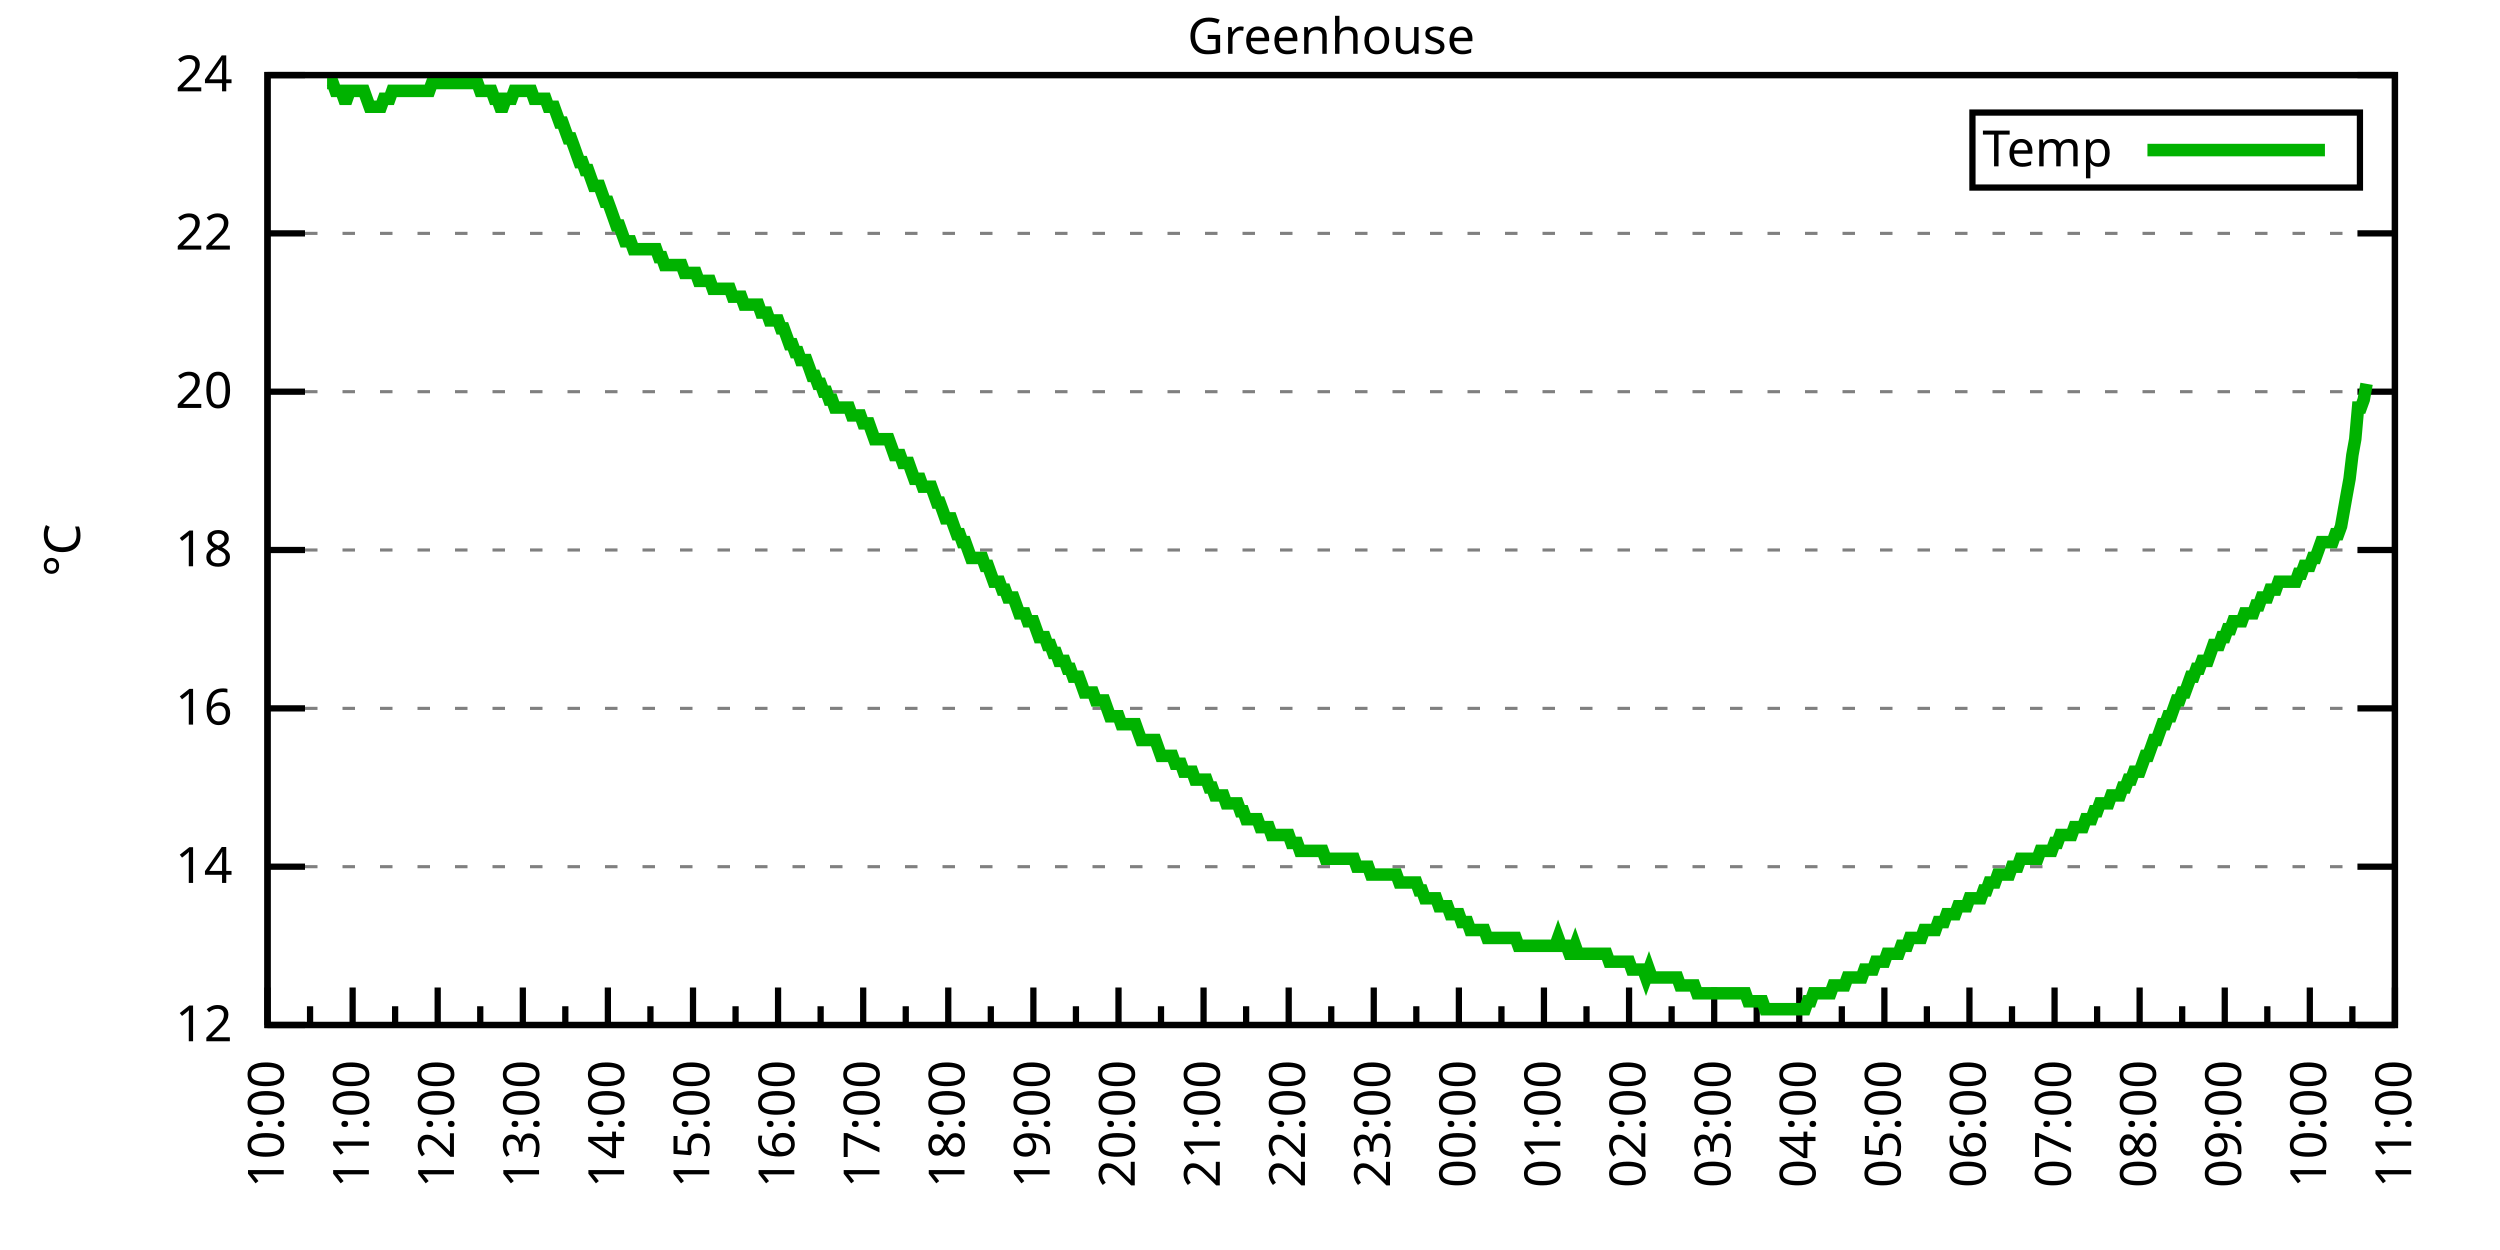
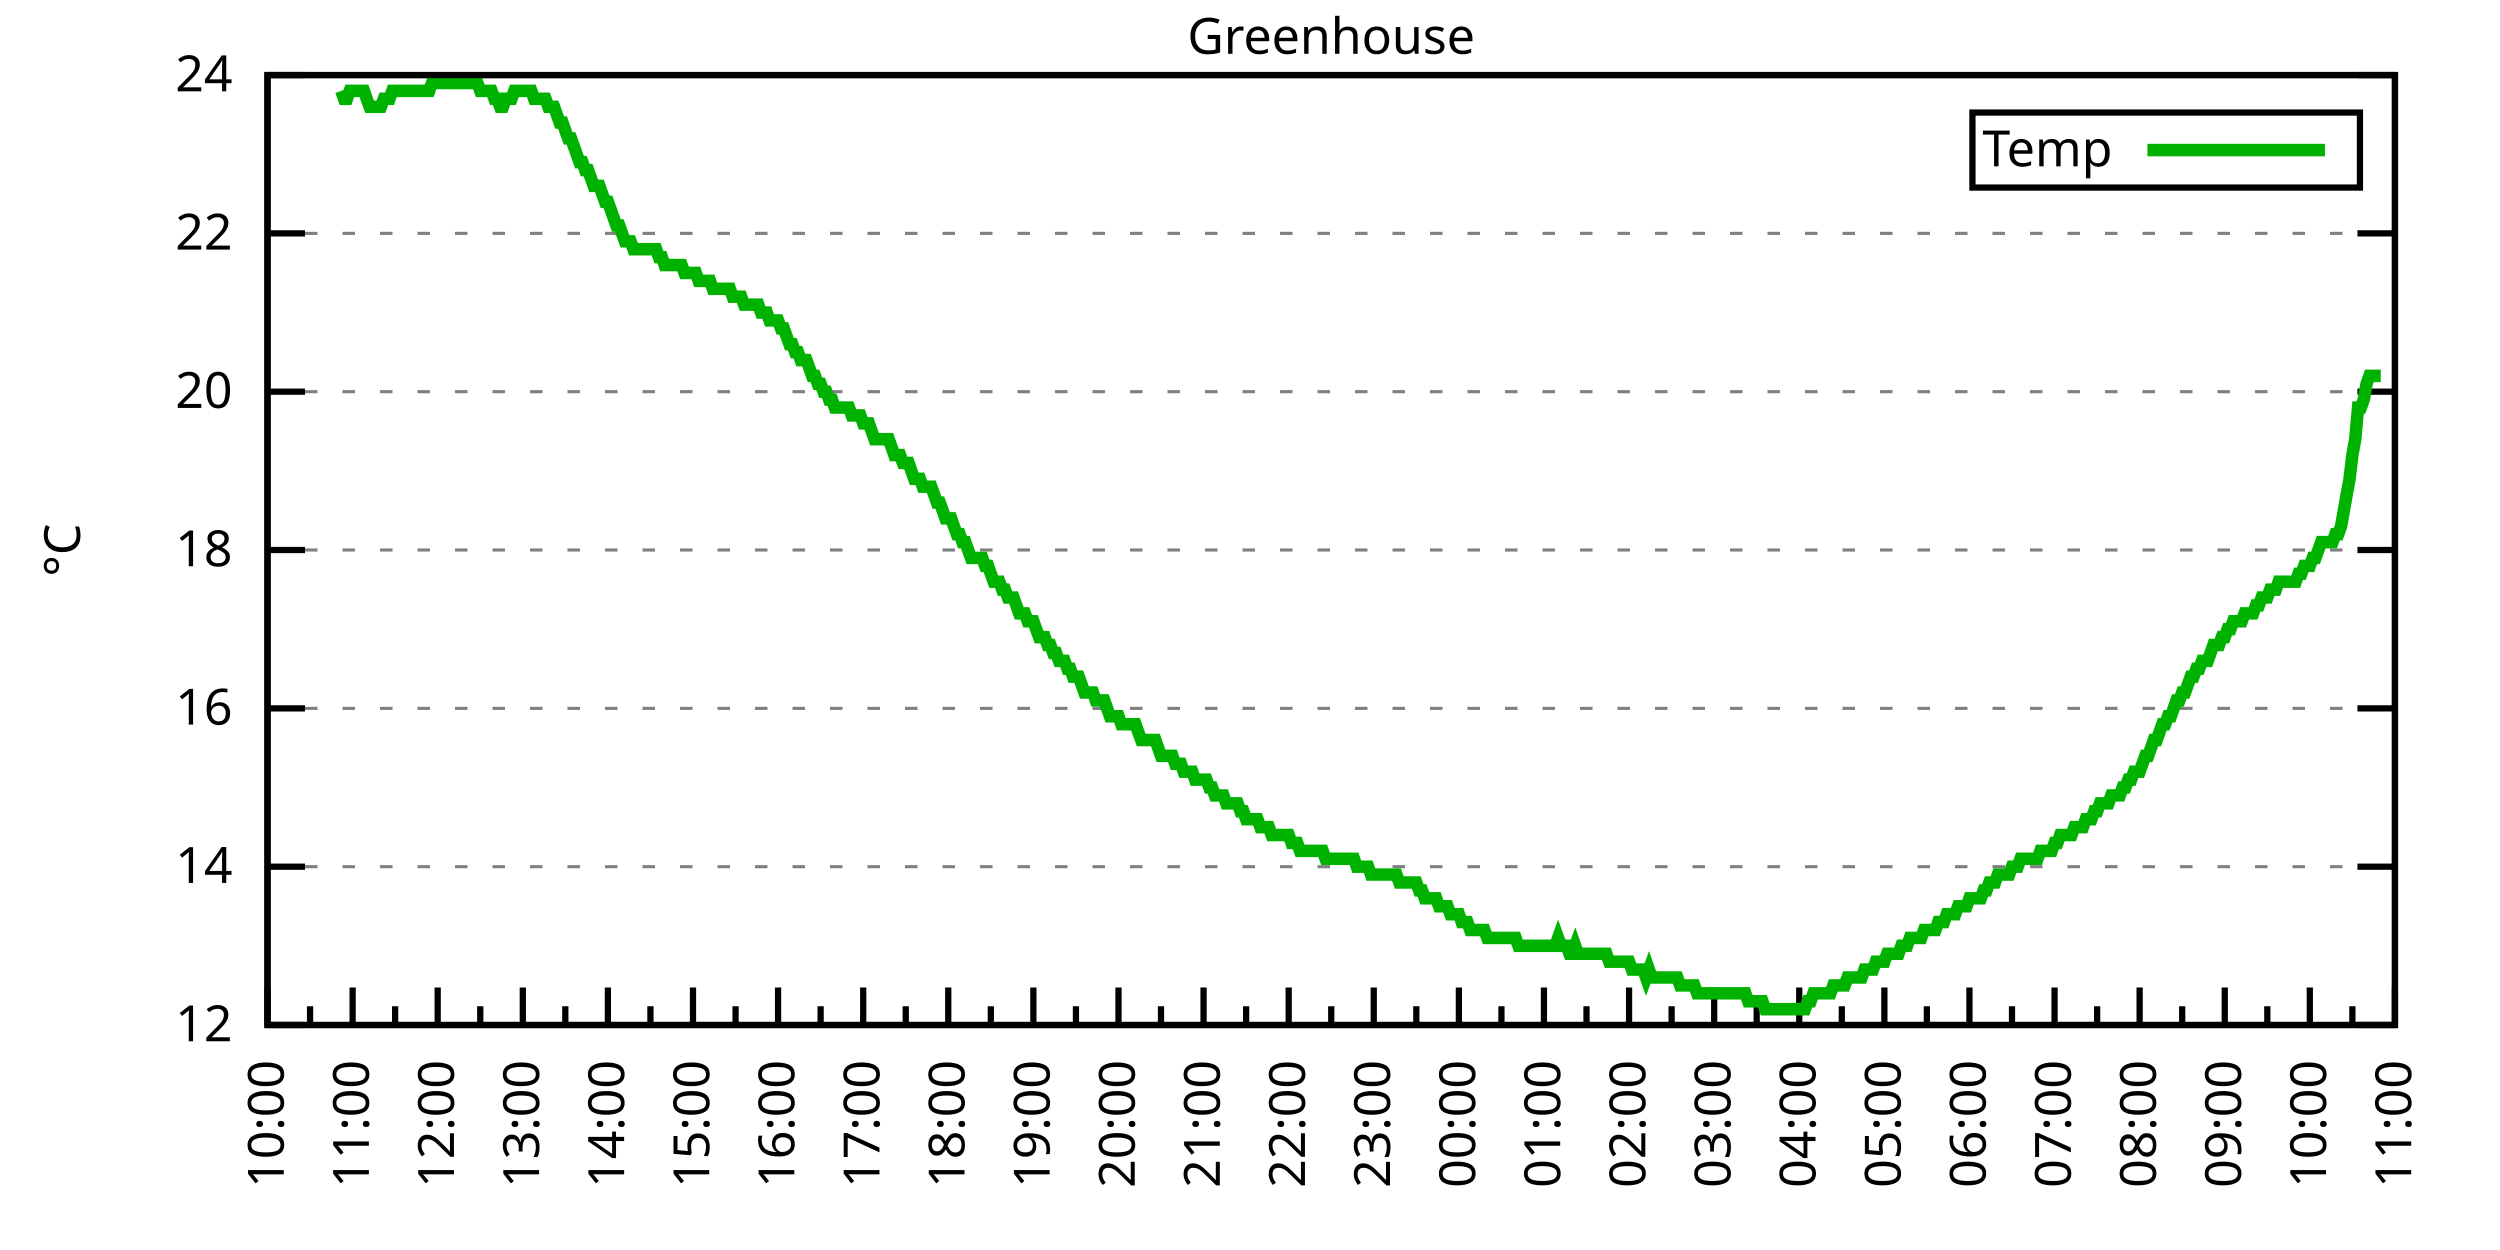
<svg xmlns="http://www.w3.org/2000/svg" xmlns:xlink="http://www.w3.org/1999/xlink" width="400" height="200" viewBox="0 0 400 200">
  <g id="gnuplot_canvas">
    <rect x="0" y="0" width="400" height="200" fill="none" />
    <defs>
      <circle id="gpDot" r="0.5" stroke-width="0.5" stroke="currentColor" />
      <path id="gpPt0" stroke-width="0.333" stroke="currentColor" d="M-1,0 h2 M0,-1 v2" />
      <path id="gpPt1" stroke-width="0.333" stroke="currentColor" d="M-1,-1 L1,1 M1,-1 L-1,1" />
      <path id="gpPt2" stroke-width="0.333" stroke="currentColor" d="M-1,0 L1,0 M0,-1 L0,1 M-1,-1 L1,1 M-1,1 L1,-1" />
      <rect id="gpPt3" stroke-width="0.333" stroke="currentColor" x="-1" y="-1" width="2" height="2" />
      <rect id="gpPt4" stroke-width="0.333" stroke="currentColor" fill="currentColor" x="-1" y="-1" width="2" height="2" />
      <circle id="gpPt5" stroke-width="0.333" stroke="currentColor" cx="0" cy="0" r="1" />
      <use xlink:href="#gpPt5" id="gpPt6" fill="currentColor" stroke="none" />
      <path id="gpPt7" stroke-width="0.333" stroke="currentColor" d="M0,-1.33 L-1.33,0.67 L1.33,0.67 z" />
      <use xlink:href="#gpPt7" id="gpPt8" fill="currentColor" stroke="none" />
      <use xlink:href="#gpPt7" id="gpPt9" stroke="currentColor" transform="rotate(180)" />
      <use xlink:href="#gpPt9" id="gpPt10" fill="currentColor" stroke="none" />
      <use xlink:href="#gpPt3" id="gpPt11" stroke="currentColor" transform="rotate(45)" />
      <use xlink:href="#gpPt11" id="gpPt12" fill="currentColor" stroke="none" />
      <path id="gpPt13" stroke-width="0.333" stroke="currentColor" d="M0,1.330 L1.265,0.411 L0.782,-1.067 L-0.782,-1.076 L-1.265,0.411 z" />
      <use xlink:href="#gpPt13" id="gpPt14" fill="currentColor" stroke="none" />
      <filter id="textbox" filterUnits="objectBoundingBox" x="0" y="0" height="1" width="1">
        <feFlood flood-color="white" flood-opacity="1" result="bgnd" />
        <feComposite in="SourceGraphic" in2="bgnd" operator="atop" />
      </filter>
      <filter id="greybox" filterUnits="objectBoundingBox" x="0" y="0" height="1" width="1">
        <feFlood flood-color="lightgrey" flood-opacity="1" result="grey" />
        <feComposite in="SourceGraphic" in2="grey" operator="atop" />
      </filter>
    </defs>
    <g fill="none" color="white" stroke="currentColor" stroke-width="1.00" stroke-linecap="butt" stroke-linejoin="miter">
</g>
    <g fill="none" color="black" stroke="currentColor" stroke-width="1.00" stroke-linecap="butt" stroke-linejoin="miter">
      <g stroke="none" shape-rendering="crispEdges">
        <polygon fill="rgb(255, 255, 255)" points="42.80,164.00 383.18,164.00 383.18,12.02 42.80,12.02 " />
      </g>
    </g>
    <g fill="none" color="black" stroke="currentColor" stroke-width="1.00" stroke-linecap="butt" stroke-linejoin="miter">
</g>
    <g fill="none" color="black" stroke="black" stroke-width="0.50" stroke-linecap="butt" stroke-linejoin="miter">
</g>
    <g fill="none" color="gray" stroke="currentColor" stroke-width="0.50" stroke-linecap="butt" stroke-linejoin="miter">
      <path stroke="gray" stroke-dasharray="2,4" class="gridline" d="M42.80,164.00 L383.19,164.00  " />
    </g>
    <g fill="none" color="gray" stroke="gray" stroke-width="1.00" stroke-linecap="butt" stroke-linejoin="miter">
</g>
    <g fill="none" color="black" stroke="currentColor" stroke-width="1.00" stroke-linecap="butt" stroke-linejoin="miter">
      <path stroke="black" d="M42.80,164.00 L48.80,164.00 M383.19,164.00 L377.19,164.00  " />
      <g transform="translate(37.20,166.60)" stroke="none" fill="black" font-family="Sans" font-size="8.00" text-anchor="end">
        <text>
          <tspan font-family="Sans"> 12</tspan>
        </text>
      </g>
    </g>
    <g fill="none" color="black" stroke="currentColor" stroke-width="1.00" stroke-linecap="butt" stroke-linejoin="miter">
</g>
    <g fill="none" color="black" stroke="black" stroke-width="0.50" stroke-linecap="butt" stroke-linejoin="miter">
</g>
    <g fill="none" color="gray" stroke="currentColor" stroke-width="0.50" stroke-linecap="butt" stroke-linejoin="miter">
      <path stroke="gray" stroke-dasharray="2,4" class="gridline" d="M42.80,138.67 L383.19,138.67  " />
    </g>
    <g fill="none" color="gray" stroke="gray" stroke-width="1.00" stroke-linecap="butt" stroke-linejoin="miter">
</g>
    <g fill="none" color="black" stroke="currentColor" stroke-width="1.00" stroke-linecap="butt" stroke-linejoin="miter">
      <path stroke="black" d="M42.80,138.67 L48.80,138.67 M383.19,138.67 L377.19,138.67  " />
      <g transform="translate(37.20,141.27)" stroke="none" fill="black" font-family="Sans" font-size="8.00" text-anchor="end">
        <text>
          <tspan font-family="Sans"> 14</tspan>
        </text>
      </g>
    </g>
    <g fill="none" color="black" stroke="currentColor" stroke-width="1.00" stroke-linecap="butt" stroke-linejoin="miter">
</g>
    <g fill="none" color="black" stroke="black" stroke-width="0.50" stroke-linecap="butt" stroke-linejoin="miter">
</g>
    <g fill="none" color="gray" stroke="currentColor" stroke-width="0.50" stroke-linecap="butt" stroke-linejoin="miter">
      <path stroke="gray" stroke-dasharray="2,4" class="gridline" d="M42.80,113.34 L383.19,113.34  " />
    </g>
    <g fill="none" color="gray" stroke="gray" stroke-width="1.00" stroke-linecap="butt" stroke-linejoin="miter">
</g>
    <g fill="none" color="black" stroke="currentColor" stroke-width="1.00" stroke-linecap="butt" stroke-linejoin="miter">
      <path stroke="black" d="M42.80,113.34 L48.80,113.34 M383.19,113.34 L377.19,113.34  " />
      <g transform="translate(37.20,115.94)" stroke="none" fill="black" font-family="Sans" font-size="8.00" text-anchor="end">
        <text>
          <tspan font-family="Sans"> 16</tspan>
        </text>
      </g>
    </g>
    <g fill="none" color="black" stroke="currentColor" stroke-width="1.00" stroke-linecap="butt" stroke-linejoin="miter">
</g>
    <g fill="none" color="black" stroke="black" stroke-width="0.50" stroke-linecap="butt" stroke-linejoin="miter">
</g>
    <g fill="none" color="gray" stroke="currentColor" stroke-width="0.50" stroke-linecap="butt" stroke-linejoin="miter">
      <path stroke="gray" stroke-dasharray="2,4" class="gridline" d="M42.80,88.00 L383.19,88.00  " />
    </g>
    <g fill="none" color="gray" stroke="gray" stroke-width="1.00" stroke-linecap="butt" stroke-linejoin="miter">
</g>
    <g fill="none" color="black" stroke="currentColor" stroke-width="1.00" stroke-linecap="butt" stroke-linejoin="miter">
      <path stroke="black" d="M42.80,88.00 L48.80,88.00 M383.19,88.00 L377.19,88.00  " />
      <g transform="translate(37.20,90.60)" stroke="none" fill="black" font-family="Sans" font-size="8.00" text-anchor="end">
        <text>
          <tspan font-family="Sans"> 18</tspan>
        </text>
      </g>
    </g>
    <g fill="none" color="black" stroke="currentColor" stroke-width="1.00" stroke-linecap="butt" stroke-linejoin="miter">
</g>
    <g fill="none" color="black" stroke="black" stroke-width="0.50" stroke-linecap="butt" stroke-linejoin="miter">
</g>
    <g fill="none" color="gray" stroke="currentColor" stroke-width="0.50" stroke-linecap="butt" stroke-linejoin="miter">
      <path stroke="gray" stroke-dasharray="2,4" class="gridline" d="M42.80,62.67 L383.19,62.67  " />
    </g>
    <g fill="none" color="gray" stroke="gray" stroke-width="1.00" stroke-linecap="butt" stroke-linejoin="miter">
</g>
    <g fill="none" color="black" stroke="currentColor" stroke-width="1.00" stroke-linecap="butt" stroke-linejoin="miter">
      <path stroke="black" d="M42.80,62.67 L48.80,62.67 M383.19,62.67 L377.19,62.67  " />
      <g transform="translate(37.20,65.27)" stroke="none" fill="black" font-family="Sans" font-size="8.00" text-anchor="end">
        <text>
          <tspan font-family="Sans"> 20</tspan>
        </text>
      </g>
    </g>
    <g fill="none" color="black" stroke="currentColor" stroke-width="1.00" stroke-linecap="butt" stroke-linejoin="miter">
</g>
    <g fill="none" color="black" stroke="black" stroke-width="0.50" stroke-linecap="butt" stroke-linejoin="miter">
</g>
    <g fill="none" color="gray" stroke="currentColor" stroke-width="0.50" stroke-linecap="butt" stroke-linejoin="miter">
      <path stroke="gray" stroke-dasharray="2,4" class="gridline" d="M42.80,37.34 L383.19,37.34  " />
    </g>
    <g fill="none" color="gray" stroke="gray" stroke-width="1.00" stroke-linecap="butt" stroke-linejoin="miter">
</g>
    <g fill="none" color="black" stroke="currentColor" stroke-width="1.00" stroke-linecap="butt" stroke-linejoin="miter">
      <path stroke="black" d="M42.80,37.34 L48.80,37.34 M383.19,37.34 L377.19,37.34  " />
      <g transform="translate(37.20,39.94)" stroke="none" fill="black" font-family="Sans" font-size="8.00" text-anchor="end">
        <text>
          <tspan font-family="Sans"> 22</tspan>
        </text>
      </g>
    </g>
    <g fill="none" color="black" stroke="currentColor" stroke-width="1.00" stroke-linecap="butt" stroke-linejoin="miter">
</g>
    <g fill="none" color="black" stroke="black" stroke-width="0.50" stroke-linecap="butt" stroke-linejoin="miter">
</g>
    <g fill="none" color="gray" stroke="currentColor" stroke-width="0.50" stroke-linecap="butt" stroke-linejoin="miter">
      <path stroke="gray" stroke-dasharray="2,4" class="gridline" d="M42.80,12.01 L383.19,12.01  " />
    </g>
    <g fill="none" color="gray" stroke="gray" stroke-width="1.00" stroke-linecap="butt" stroke-linejoin="miter">
</g>
    <g fill="none" color="black" stroke="currentColor" stroke-width="1.00" stroke-linecap="butt" stroke-linejoin="miter">
      <path stroke="black" d="M42.80,12.01 L48.80,12.01 M383.19,12.01 L377.19,12.01  " />
      <g transform="translate(37.20,14.61)" stroke="none" fill="black" font-family="Sans" font-size="8.00" text-anchor="end">
        <text>
          <tspan font-family="Sans"> 24</tspan>
        </text>
      </g>
    </g>
    <g fill="none" color="black" stroke="currentColor" stroke-width="1.00" stroke-linecap="butt" stroke-linejoin="miter">
      <path stroke="black" d="M42.80,164.00 L42.80,158.00  " />
      <g transform="translate(45.40,169.60) rotate(270)" stroke="none" fill="black" font-family="Sans" font-size="8.00" text-anchor="end">
        <text>
          <tspan font-family="Sans">10:00</tspan>
        </text>
      </g>
    </g>
    <g fill="none" color="black" stroke="currentColor" stroke-width="1.00" stroke-linecap="butt" stroke-linejoin="miter">
      <path stroke="black" d="M49.61,164.00 L49.61,161.00 M56.42,164.00 L56.42,158.00  " />
      <g transform="translate(59.02,169.60) rotate(270)" stroke="none" fill="black" font-family="Sans" font-size="8.00" text-anchor="end">
        <text>
          <tspan font-family="Sans">11:00</tspan>
        </text>
      </g>
    </g>
    <g fill="none" color="black" stroke="currentColor" stroke-width="1.00" stroke-linecap="butt" stroke-linejoin="miter">
      <path stroke="black" d="M63.22,164.00 L63.22,161.00 M70.03,164.00 L70.03,158.00  " />
      <g transform="translate(72.63,169.60) rotate(270)" stroke="none" fill="black" font-family="Sans" font-size="8.00" text-anchor="end">
        <text>
          <tspan font-family="Sans">12:00</tspan>
        </text>
      </g>
    </g>
    <g fill="none" color="black" stroke="currentColor" stroke-width="1.00" stroke-linecap="butt" stroke-linejoin="miter">
      <path stroke="black" d="M76.84,164.00 L76.84,161.00 M83.65,164.00 L83.65,158.00  " />
      <g transform="translate(86.25,169.60) rotate(270)" stroke="none" fill="black" font-family="Sans" font-size="8.00" text-anchor="end">
        <text>
          <tspan font-family="Sans">13:00</tspan>
        </text>
      </g>
    </g>
    <g fill="none" color="black" stroke="currentColor" stroke-width="1.00" stroke-linecap="butt" stroke-linejoin="miter">
      <path stroke="black" d="M90.45,164.00 L90.45,161.00 M97.26,164.00 L97.26,158.00  " />
      <g transform="translate(99.86,169.60) rotate(270)" stroke="none" fill="black" font-family="Sans" font-size="8.00" text-anchor="end">
        <text>
          <tspan font-family="Sans">14:00</tspan>
        </text>
      </g>
    </g>
    <g fill="none" color="black" stroke="currentColor" stroke-width="1.00" stroke-linecap="butt" stroke-linejoin="miter">
      <path stroke="black" d="M104.07,164.00 L104.07,161.00 M110.88,164.00 L110.88,158.00  " />
      <g transform="translate(113.48,169.60) rotate(270)" stroke="none" fill="black" font-family="Sans" font-size="8.00" text-anchor="end">
        <text>
          <tspan font-family="Sans">15:00</tspan>
        </text>
      </g>
    </g>
    <g fill="none" color="black" stroke="currentColor" stroke-width="1.00" stroke-linecap="butt" stroke-linejoin="miter">
      <path stroke="black" d="M117.69,164.00 L117.69,161.00 M124.49,164.00 L124.49,158.00  " />
      <g transform="translate(127.09,169.60) rotate(270)" stroke="none" fill="black" font-family="Sans" font-size="8.00" text-anchor="end">
        <text>
          <tspan font-family="Sans">16:00</tspan>
        </text>
      </g>
    </g>
    <g fill="none" color="black" stroke="currentColor" stroke-width="1.00" stroke-linecap="butt" stroke-linejoin="miter">
      <path stroke="black" d="M131.30,164.00 L131.30,161.00 M138.11,164.00 L138.11,158.00  " />
      <g transform="translate(140.71,169.60) rotate(270)" stroke="none" fill="black" font-family="Sans" font-size="8.00" text-anchor="end">
        <text>
          <tspan font-family="Sans">17:00</tspan>
        </text>
      </g>
    </g>
    <g fill="none" color="black" stroke="currentColor" stroke-width="1.00" stroke-linecap="butt" stroke-linejoin="miter">
      <path stroke="black" d="M144.92,164.00 L144.92,161.00 M151.72,164.00 L151.72,158.00  " />
      <g transform="translate(154.32,169.60) rotate(270)" stroke="none" fill="black" font-family="Sans" font-size="8.00" text-anchor="end">
        <text>
          <tspan font-family="Sans">18:00</tspan>
        </text>
      </g>
    </g>
    <g fill="none" color="black" stroke="currentColor" stroke-width="1.00" stroke-linecap="butt" stroke-linejoin="miter">
      <path stroke="black" d="M158.53,164.00 L158.53,161.00 M165.34,164.00 L165.34,158.00  " />
      <g transform="translate(167.94,169.60) rotate(270)" stroke="none" fill="black" font-family="Sans" font-size="8.00" text-anchor="end">
        <text>
          <tspan font-family="Sans">19:00</tspan>
        </text>
      </g>
    </g>
    <g fill="none" color="black" stroke="currentColor" stroke-width="1.00" stroke-linecap="butt" stroke-linejoin="miter">
      <path stroke="black" d="M172.15,164.00 L172.15,161.00 M178.96,164.00 L178.96,158.00  " />
      <g transform="translate(181.56,169.60) rotate(270)" stroke="none" fill="black" font-family="Sans" font-size="8.00" text-anchor="end">
        <text>
          <tspan font-family="Sans">20:00</tspan>
        </text>
      </g>
    </g>
    <g fill="none" color="black" stroke="currentColor" stroke-width="1.00" stroke-linecap="butt" stroke-linejoin="miter">
      <path stroke="black" d="M185.76,164.00 L185.76,161.00 M192.57,164.00 L192.57,158.00  " />
      <g transform="translate(195.17,169.60) rotate(270)" stroke="none" fill="black" font-family="Sans" font-size="8.00" text-anchor="end">
        <text>
          <tspan font-family="Sans">21:00</tspan>
        </text>
      </g>
    </g>
    <g fill="none" color="black" stroke="currentColor" stroke-width="1.00" stroke-linecap="butt" stroke-linejoin="miter">
      <path stroke="black" d="M199.38,164.00 L199.38,161.00 M206.19,164.00 L206.19,158.00  " />
      <g transform="translate(208.79,169.60) rotate(270)" stroke="none" fill="black" font-family="Sans" font-size="8.00" text-anchor="end">
        <text>
          <tspan font-family="Sans">22:00</tspan>
        </text>
      </g>
    </g>
    <g fill="none" color="black" stroke="currentColor" stroke-width="1.00" stroke-linecap="butt" stroke-linejoin="miter">
      <path stroke="black" d="M213.00,164.00 L213.00,161.00 M219.80,164.00 L219.80,158.00  " />
      <g transform="translate(222.40,169.60) rotate(270)" stroke="none" fill="black" font-family="Sans" font-size="8.00" text-anchor="end">
        <text>
          <tspan font-family="Sans">23:00</tspan>
        </text>
      </g>
    </g>
    <g fill="none" color="black" stroke="currentColor" stroke-width="1.00" stroke-linecap="butt" stroke-linejoin="miter">
      <path stroke="black" d="M226.61,164.00 L226.61,161.00 M233.42,164.00 L233.42,158.00  " />
      <g transform="translate(236.02,169.60) rotate(270)" stroke="none" fill="black" font-family="Sans" font-size="8.00" text-anchor="end">
        <text>
          <tspan font-family="Sans">00:00</tspan>
        </text>
      </g>
    </g>
    <g fill="none" color="black" stroke="currentColor" stroke-width="1.00" stroke-linecap="butt" stroke-linejoin="miter">
      <path stroke="black" d="M240.23,164.00 L240.23,161.00 M247.03,164.00 L247.03,158.00  " />
      <g transform="translate(249.63,169.60) rotate(270)" stroke="none" fill="black" font-family="Sans" font-size="8.00" text-anchor="end">
        <text>
          <tspan font-family="Sans">01:00</tspan>
        </text>
      </g>
    </g>
    <g fill="none" color="black" stroke="currentColor" stroke-width="1.00" stroke-linecap="butt" stroke-linejoin="miter">
      <path stroke="black" d="M253.84,164.00 L253.84,161.00 M260.65,164.00 L260.65,158.00  " />
      <g transform="translate(263.25,169.60) rotate(270)" stroke="none" fill="black" font-family="Sans" font-size="8.00" text-anchor="end">
        <text>
          <tspan font-family="Sans">02:00</tspan>
        </text>
      </g>
    </g>
    <g fill="none" color="black" stroke="currentColor" stroke-width="1.00" stroke-linecap="butt" stroke-linejoin="miter">
      <path stroke="black" d="M267.46,164.00 L267.46,161.00 M274.27,164.00 L274.27,158.00  " />
      <g transform="translate(276.87,169.60) rotate(270)" stroke="none" fill="black" font-family="Sans" font-size="8.00" text-anchor="end">
        <text>
          <tspan font-family="Sans">03:00</tspan>
        </text>
      </g>
    </g>
    <g fill="none" color="black" stroke="currentColor" stroke-width="1.00" stroke-linecap="butt" stroke-linejoin="miter">
      <path stroke="black" d="M281.07,164.00 L281.07,161.00 M287.88,164.00 L287.88,158.00  " />
      <g transform="translate(290.48,169.60) rotate(270)" stroke="none" fill="black" font-family="Sans" font-size="8.00" text-anchor="end">
        <text>
          <tspan font-family="Sans">04:00</tspan>
        </text>
      </g>
    </g>
    <g fill="none" color="black" stroke="currentColor" stroke-width="1.00" stroke-linecap="butt" stroke-linejoin="miter">
      <path stroke="black" d="M294.69,164.00 L294.69,161.00 M301.50,164.00 L301.50,158.00  " />
      <g transform="translate(304.10,169.60) rotate(270)" stroke="none" fill="black" font-family="Sans" font-size="8.00" text-anchor="end">
        <text>
          <tspan font-family="Sans">05:00</tspan>
        </text>
      </g>
    </g>
    <g fill="none" color="black" stroke="currentColor" stroke-width="1.00" stroke-linecap="butt" stroke-linejoin="miter">
      <path stroke="black" d="M308.30,164.00 L308.30,161.00 M315.11,164.00 L315.11,158.00  " />
      <g transform="translate(317.71,169.60) rotate(270)" stroke="none" fill="black" font-family="Sans" font-size="8.00" text-anchor="end">
        <text>
          <tspan font-family="Sans">06:00</tspan>
        </text>
      </g>
    </g>
    <g fill="none" color="black" stroke="currentColor" stroke-width="1.00" stroke-linecap="butt" stroke-linejoin="miter">
      <path stroke="black" d="M321.92,164.00 L321.92,161.00 M328.73,164.00 L328.73,158.00  " />
      <g transform="translate(331.33,169.60) rotate(270)" stroke="none" fill="black" font-family="Sans" font-size="8.00" text-anchor="end">
        <text>
          <tspan font-family="Sans">07:00</tspan>
        </text>
      </g>
    </g>
    <g fill="none" color="black" stroke="currentColor" stroke-width="1.00" stroke-linecap="butt" stroke-linejoin="miter">
      <path stroke="black" d="M335.54,164.00 L335.54,161.00 M342.34,164.00 L342.34,158.00  " />
      <g transform="translate(344.94,169.60) rotate(270)" stroke="none" fill="black" font-family="Sans" font-size="8.00" text-anchor="end">
        <text>
          <tspan font-family="Sans">08:00</tspan>
        </text>
      </g>
    </g>
    <g fill="none" color="black" stroke="currentColor" stroke-width="1.00" stroke-linecap="butt" stroke-linejoin="miter">
      <path stroke="black" d="M349.15,164.00 L349.15,161.00 M355.96,164.00 L355.96,158.00  " />
      <g transform="translate(358.56,169.60) rotate(270)" stroke="none" fill="black" font-family="Sans" font-size="8.00" text-anchor="end">
        <text>
          <tspan font-family="Sans">09:00</tspan>
        </text>
      </g>
    </g>
    <g fill="none" color="black" stroke="currentColor" stroke-width="1.00" stroke-linecap="butt" stroke-linejoin="miter">
      <path stroke="black" d="M362.77,164.00 L362.77,161.00 M369.57,164.00 L369.57,158.00  " />
      <g transform="translate(372.17,169.60) rotate(270)" stroke="none" fill="black" font-family="Sans" font-size="8.00" text-anchor="end">
        <text>
          <tspan font-family="Sans">10:00</tspan>
        </text>
      </g>
    </g>
    <g fill="none" color="black" stroke="currentColor" stroke-width="1.00" stroke-linecap="butt" stroke-linejoin="miter">
      <path stroke="black" d="M376.38,164.00 L376.38,161.00 M383.19,164.00 L383.19,158.00  " />
      <g transform="translate(385.79,169.60) rotate(270)" stroke="none" fill="black" font-family="Sans" font-size="8.00" text-anchor="end">
        <text>
          <tspan font-family="Sans">11:00</tspan>
        </text>
      </g>
    </g>
    <g fill="none" color="black" stroke="currentColor" stroke-width="1.00" stroke-linecap="butt" stroke-linejoin="miter">
</g>
    <g fill="none" color="black" stroke="currentColor" stroke-width="1.00" stroke-linecap="butt" stroke-linejoin="miter">
      <path stroke="black" d="M42.80,12.01 L42.80,164.00 L383.19,164.00 L383.19,12.01 L42.80,12.01 Z  " />
    </g>
    <g fill="none" color="black" stroke="currentColor" stroke-width="1.00" stroke-linecap="butt" stroke-linejoin="miter">
      <g transform="translate(12.80,88.01) rotate(270)" stroke="none" fill="black" font-family="Sans" font-size="8.00" text-anchor="middle">
        <text>
          <tspan font-family="Sans">°C</tspan>
        </text>
      </g>
    </g>
    <g fill="none" color="black" stroke="currentColor" stroke-width="1.00" stroke-linecap="butt" stroke-linejoin="miter">
</g>
    <g fill="none" color="black" stroke="currentColor" stroke-width="1.00" stroke-linecap="butt" stroke-linejoin="miter">
      <path stroke="black" d="M315.59,30.01 L315.59,18.01 L377.59,18.01 L377.59,30.01 L315.59,30.01 Z  " />
    </g>
    <g id="Greenhouse_plot_1">
      <g fill="none" color="white" stroke="black" stroke-width="2.00" stroke-linecap="butt" stroke-linejoin="miter">
</g>
      <g fill="none" color="black" stroke="currentColor" stroke-width="2.00" stroke-linecap="butt" stroke-linejoin="miter">
        <g transform="translate(337.99,26.61)" stroke="none" fill="black" font-family="Sans" font-size="8.00" text-anchor="end">
          <text>
            <tspan font-family="Sans">Temp</tspan>
          </text>
        </g>
      </g>
      <g fill="none" color="black" stroke="currentColor" stroke-width="2.00" stroke-linecap="butt" stroke-linejoin="miter">
-         <path stroke="rgb(  0, 178,   0)" d="M343.59,24.01 L371.99,24.01 M52.33,13.28 L52.78,13.28 L53.24,13.28 L53.69,14.54 L54.15,14.54 L54.60,14.54   L55.05,15.81 L55.51,15.81 L55.96,14.54 L56.42,14.54 L56.87,14.54 L57.32,14.54 L57.78,14.54 L58.23,14.54   L58.68,15.81 L59.14,17.08 L59.59,17.08 L60.05,17.08 L60.50,17.08 L60.95,17.08 L61.41,15.81 L61.86,15.81   L62.32,15.81 L62.77,14.54 L63.22,14.54 L63.68,14.54 L64.13,14.54 L64.58,14.54 L65.04,14.54 L65.49,14.54   L65.95,14.54 L66.40,14.54 L66.85,14.54 L67.31,14.54 L67.76,14.54 L68.22,14.54 L68.67,14.54 L69.12,13.28   L69.58,13.28 L70.03,13.28 L70.49,13.28 L70.94,13.28 L71.39,13.28 L71.85,13.28 L72.30,13.28 L72.75,13.28   L73.21,13.28 L73.66,13.28 L74.12,13.28 L74.57,13.28 L75.02,13.28 L75.48,13.28 L75.93,13.28 L76.39,13.28   L76.84,14.54 L77.29,14.54 L77.75,14.54 L78.20,14.54 L78.65,14.54 L79.11,15.81 L79.56,15.81 L80.02,17.08   L80.47,17.08 L80.92,15.81 L81.38,15.81 L81.83,15.81 L82.29,14.54 L82.74,14.54 L83.19,14.54 L83.65,14.54   L84.10,14.54 L84.55,14.54 L85.01,14.54 L85.46,15.81 L85.92,15.81 L86.37,15.81 L86.82,15.81 L87.28,15.81   L87.73,17.08 L88.19,17.08 L88.64,17.08 L89.09,18.34 L89.55,19.61 L90.00,19.61 L90.45,20.88 L90.91,22.14   L91.36,22.14 L91.82,23.41 L92.27,24.68 L92.72,25.94 L93.18,25.94 L93.63,27.21 L94.09,27.21 L94.54,28.48   L94.99,29.74 L95.45,29.74 L95.90,29.74 L96.35,31.01 L96.81,32.28 L97.26,32.28 L97.72,33.54 L98.17,34.81   L98.62,36.08 L99.08,36.08 L99.53,37.34 L99.99,38.61 L100.44,38.61 L100.89,38.61 L101.35,39.87 L101.80,39.87   L102.25,39.87 L102.71,39.87 L103.16,39.87 L103.62,39.87 L104.07,39.87 L104.52,39.87 L104.98,39.87 L105.43,41.14   L105.89,41.14 L106.34,42.41 L106.79,42.41 L107.25,42.41 L107.70,42.41 L108.15,42.41 L108.61,42.41 L109.06,42.41   L109.52,43.67 L109.97,43.67 L110.42,43.67 L110.88,43.67 L111.33,43.67 L111.79,44.94 L112.24,44.94 L112.69,44.94   L113.15,44.94 L113.60,44.94 L114.05,46.21 L114.51,46.21 L114.96,46.21 L115.42,46.21 L115.87,46.21 L116.32,46.21   L116.78,46.21 L117.23,47.47 L117.69,47.47 L118.14,47.47 L118.59,47.47 L119.05,48.74 L119.50,48.74 L119.96,48.74   L120.41,48.74 L120.86,48.74 L121.32,48.74 L121.77,50.01 L122.22,50.01 L122.68,50.01 L123.13,51.27 L123.59,51.27   L124.04,51.27 L124.49,51.27 L124.95,52.54 L125.40,52.54 L125.86,53.81 L126.31,55.07 L126.76,55.07 L127.22,56.34   L127.67,56.34 L128.12,57.61 L128.58,57.61 L129.03,57.61 L129.49,58.87 L129.94,60.14 L130.39,60.14 L130.85,61.41   L131.30,61.41 L131.76,62.67 L132.21,62.67 L132.66,63.94 L133.12,63.94 L133.57,65.21 L134.02,65.21 L134.48,65.21   L134.93,65.21 L135.39,65.21 L135.84,65.21 L136.29,66.47 L136.75,66.47 L137.20,66.47 L137.66,66.47 L138.11,67.74   L138.56,67.74 L139.02,67.74 L139.47,69.01 L139.92,70.27 L140.38,70.27 L140.83,70.27 L141.29,70.27 L141.74,70.27   L142.19,70.27 L142.65,71.54 L143.10,72.81 L143.56,72.81 L144.01,72.81 L144.46,74.07 L144.92,74.07 L145.37,74.07   L145.82,75.34 L146.28,76.61 L146.73,76.61 L147.19,76.61 L147.64,77.87 L148.09,77.87 L148.55,77.87 L149.00,77.87   L149.46,79.14 L149.91,80.41 L150.36,80.41 L150.82,81.67 L151.27,82.94 L151.72,82.94 L152.18,82.94 L152.63,84.21   L153.09,85.47 L153.54,85.47 L153.99,86.74 L154.45,86.74 L154.90,88.00 L155.36,89.27 L155.81,89.27 L156.26,89.27   L156.72,89.27 L157.17,89.27 L157.62,90.54 L158.08,90.54 L158.53,91.80 L158.99,93.07 L159.44,93.07 L159.89,93.07   L160.35,94.34 L160.80,94.34 L161.26,95.60 L161.71,95.60 L162.16,95.60 L162.62,96.87 L163.07,98.14 L163.52,98.14   L163.98,98.14 L164.43,99.40 L164.89,99.40 L165.34,99.40 L165.79,100.67 L166.25,101.94 L166.70,101.94 L167.16,101.94   L167.61,103.20 L168.06,103.20 L168.52,104.47 L168.97,104.47 L169.43,105.74 L169.88,105.74 L170.33,105.74 L170.79,107.00   L171.24,107.00 L171.69,108.27 L172.15,108.27 L172.60,108.27 L173.06,109.54 L173.51,110.80 L173.96,110.80 L174.42,110.80   L174.87,110.80 L175.33,112.07 L175.78,112.07 L176.23,112.07 L176.69,112.07 L177.14,113.34 L177.59,114.60 L178.05,114.60   L178.50,114.60 L178.96,114.60 L179.41,115.87 L179.86,115.87 L180.32,115.87 L180.77,115.87 L181.23,115.87 L181.68,115.87   L182.13,117.14 L182.59,118.40 L183.04,118.40 L183.49,118.40 L183.95,118.40 L184.40,118.40 L184.86,118.40 L185.31,119.67   L185.76,120.94 L186.22,120.94 L186.67,120.94 L187.13,120.94 L187.58,120.94 L188.03,122.20 L188.49,122.20 L188.94,122.20   L189.39,123.47 L189.85,123.47 L190.30,123.47 L190.76,123.47 L191.21,124.74 L191.66,124.74 L192.12,124.74 L192.57,124.74   L193.03,124.74 L193.48,126.00 L193.93,126.00 L194.39,127.27 L194.84,127.27 L195.29,127.27 L195.75,127.27 L196.20,128.54   L196.66,128.54 L197.11,128.54 L197.56,128.54 L198.02,128.54 L198.47,129.80 L198.93,129.80 L199.38,131.07 L199.83,131.07   L200.29,131.07 L200.74,131.07 L201.19,131.07 L201.65,132.34 L202.10,132.34 L202.56,132.34 L203.01,132.34 L203.46,133.60   L203.92,133.60 L204.37,133.60 L204.83,133.60 L205.28,133.60 L205.73,133.60 L206.19,133.60 L206.64,134.87 L207.09,134.87   L207.55,134.87 L208.00,136.14 L208.46,136.14 L208.91,136.14 L209.36,136.14 L209.82,136.14 L210.27,136.14 L210.73,136.14   L211.18,136.14 L211.63,136.14 L212.09,137.40 L212.54,137.40 L213.00,137.40 L213.45,137.40 L213.90,137.40 L214.36,137.40   L214.81,137.40 L215.26,137.40 L215.72,137.40 L216.17,137.40 L216.63,137.40 L217.08,138.67 L217.53,138.67 L217.99,138.67   L218.44,138.67 L218.90,138.67 L219.35,139.93 L219.80,139.93 L220.26,139.93 L220.71,139.93 L221.16,139.93 L221.62,139.93   L222.07,139.93 L222.53,139.93 L222.98,139.93 L223.43,139.93 L223.89,141.20 L224.34,141.20 L224.80,141.20 L225.25,141.20   L225.70,141.20 L226.16,141.20 L226.61,141.20 L227.06,142.47 L227.52,142.47 L227.97,143.73 L228.43,143.73 L228.88,143.73   L229.33,143.73 L229.79,143.73 L230.24,145.00 L230.70,145.00 L231.15,145.00 L231.60,145.00 L232.06,146.27 L232.51,146.27   L232.96,146.27 L233.42,146.27 L233.87,147.53 L234.33,147.53 L234.78,147.53 L235.23,148.80 L235.69,148.80 L236.14,148.80   L236.60,148.80 L237.05,148.80 L237.50,148.80 L237.96,150.07 L238.41,150.07 L238.86,150.07 L239.32,150.07 L239.77,150.07   L240.23,150.07 L240.68,150.07 L241.13,150.07 L241.59,150.07 L242.04,150.07 L242.50,150.07 L242.95,151.33 L243.40,151.33   L243.86,151.33 L244.31,151.33 L244.76,151.33 L245.22,151.33 L245.67,151.33 L246.13,151.33 L246.58,151.33 L247.03,151.33   L247.49,151.33 L247.94,151.33 L248.40,151.33 L248.85,151.33 L249.30,150.07 L249.76,151.33 L250.21,151.33 L250.66,151.33   L251.12,152.60 L251.57,152.60 L252.03,151.33 L252.48,152.60 L252.93,152.60 L253.39,152.60 L253.84,152.60 L254.30,152.60   L254.75,152.60 L255.20,152.60 L255.66,152.60 L256.11,152.60 L256.56,152.60 L257.02,152.60 L257.47,153.87 L257.93,153.87   L258.38,153.87 L258.83,153.87 L259.29,153.87 L259.74,153.87 L260.20,153.87 L260.65,153.87 L261.10,155.13 L261.56,155.13   L262.01,155.13 L262.47,155.13 L262.92,155.13 L263.37,156.40 L263.83,155.13 L264.28,156.40 L264.73,156.40 L265.19,156.40   L265.64,156.40 L266.10,156.40 L266.55,156.40 L267.00,156.40 L267.46,156.40 L267.91,156.40 L268.37,156.40 L268.82,157.67   L269.27,157.67 L269.73,157.67 L270.18,157.67 L270.63,157.67 L271.09,157.67 L271.54,158.93 L272.00,158.93 L272.45,158.93   L272.90,158.93 L273.36,158.93 L273.81,158.93 L274.27,158.93 L274.72,158.93 L275.17,158.93 L275.63,158.93 L276.08,158.93   L276.53,158.93 L276.99,158.93 L277.44,158.93 L277.90,158.93 L278.35,158.93 L278.80,158.93 L279.26,158.93 L279.71,160.20   L280.17,160.20 L280.62,160.20 L281.07,160.20 L281.53,160.20 L281.98,160.20 L282.43,161.47 L282.89,161.47 L283.34,161.47   L283.80,161.47 L284.25,161.47 L284.70,161.47 L285.16,161.47 L285.61,161.47 L286.07,161.47 L286.52,161.47 L286.97,161.47   L287.43,161.47 L287.88,161.47 L288.33,161.47 L288.79,161.47 L289.24,160.20 L289.70,160.20 L290.15,158.93 L290.60,158.93   L291.06,158.93 L291.51,158.93 L291.97,158.93 L292.42,158.93 L292.87,158.93 L293.33,157.67 L293.78,157.67 L294.23,157.67   L294.69,157.67 L295.14,157.67 L295.60,156.40 L296.05,156.40 L296.50,156.40 L296.96,156.40 L297.41,156.40 L297.87,156.40   L298.32,155.13 L298.77,155.13 L299.23,155.13 L299.68,155.13 L300.13,153.87 L300.59,153.87 L301.04,153.87 L301.50,153.87   L301.95,152.60 L302.40,152.60 L302.86,152.60 L303.31,152.60 L303.77,152.60 L304.22,151.33 L304.67,151.33 L305.13,151.33   L305.58,150.07 L306.03,150.07 L306.49,150.07 L306.94,150.07 L307.40,150.07 L307.85,148.80 L308.30,148.80 L308.76,148.80   L309.21,148.80 L309.67,148.80 L310.12,147.53 L310.57,147.53 L311.03,147.53 L311.48,146.27 L311.94,146.27 L312.39,146.27   L312.84,146.27 L313.30,145.00 L313.75,145.00 L314.20,145.00 L314.66,145.00 L315.11,143.73 L315.57,143.73 L316.02,143.73   L316.47,143.73 L316.93,143.73 L317.38,142.47 L317.84,142.47 L318.29,141.20 L318.74,141.20 L319.20,141.20 L319.65,139.93   L320.10,139.93 L320.56,139.93 L321.01,139.93 L321.47,139.93 L321.92,138.67 L322.37,138.67 L322.83,138.67 L323.28,137.40   L323.74,137.40 L324.19,137.40 L324.64,137.40 L325.10,137.40 L325.55,137.40 L326.00,137.40 L326.46,136.14 L326.91,136.14   L327.37,136.14 L327.82,136.14 L328.27,136.14 L328.73,134.87 L329.18,134.87 L329.64,133.60 L330.09,133.60 L330.54,133.60   L331.00,133.60 L331.45,133.60 L331.90,132.34 L332.36,132.34 L332.81,132.34 L333.27,132.34 L333.72,131.07 L334.17,131.07   L334.63,131.07 L335.08,129.80 L335.54,129.80 L335.99,128.54 L336.44,128.54 L336.90,128.54 L337.35,128.54 L337.80,127.27   L338.26,127.27 L338.71,127.27 L339.17,127.27 L339.62,126.00 L340.07,126.00 L340.53,124.74 L340.98,124.74 L341.44,123.47   L341.89,123.47 L342.34,123.47 L342.80,122.20 L343.25,120.94 L343.70,120.94 L344.16,119.67 L344.61,118.40 L345.07,118.40   L345.52,117.14 L345.97,115.87 L346.43,115.87 L346.88,114.60 L347.34,114.60 L347.79,113.34 L348.24,112.07 L348.70,112.07   L349.15,110.80 L349.60,110.80 L350.06,109.54 L350.51,108.27 L350.97,108.27 L351.42,107.00 L351.87,107.00 L352.33,105.74   L352.78,105.74 L353.24,105.74 L353.69,104.47 L354.14,103.20 L354.60,103.20 L355.05,103.20 L355.50,101.94 L355.96,101.94   L356.41,100.67 L356.87,100.67 L357.32,99.40 L357.77,99.40 L358.23,99.40 L358.68,99.40 L359.14,98.14 L359.59,98.14   L360.04,98.14 L360.50,98.14 L360.95,96.87 L361.41,96.87 L361.86,95.60 L362.31,95.60 L362.77,95.60 L363.22,94.34   L363.67,94.34 L364.13,94.34 L364.58,93.07 L365.04,93.07 L365.49,93.07 L365.94,93.07 L366.40,93.07 L366.85,93.07   L367.31,93.07 L367.76,91.80 L368.21,91.80 L368.67,90.54 L369.12,90.54 L369.57,90.54 L370.03,89.27 L370.48,89.27   L370.94,88.00 L371.39,86.74 L371.84,86.74 L372.30,86.74 L372.75,86.74 L373.21,86.74 L373.66,85.47 L374.11,85.47   L374.57,84.21 L375.02,81.67 L375.47,79.14 L375.93,76.61 L376.38,72.81 L376.84,70.27 L377.29,65.21 L377.74,65.21   L378.20,63.94 L378.65,61.41  " />
+         <path stroke="rgb(  0, 178,   0)" d="M343.59,24.01 L371.99,24.01 M54.60,14.54 L55.05,15.81 L55.51,15.81 L55.96,14.54 L56.42,14.54 L56.87,14.54   L57.32,14.54 L57.78,14.54 L58.23,14.54 L58.68,15.81 L59.14,17.08 L59.59,17.08 L60.05,17.08 L60.50,17.08   L60.95,17.08 L61.41,15.81 L61.86,15.81 L62.32,15.81 L62.77,14.54 L63.22,14.54 L63.68,14.54 L64.13,14.54   L64.58,14.54 L65.04,14.54 L65.49,14.54 L65.95,14.54 L66.40,14.54 L66.85,14.54 L67.31,14.54 L67.76,14.54   L68.22,14.54 L68.67,14.54 L69.12,13.28 L69.58,13.28 L70.03,13.28 L70.49,13.28 L70.94,13.28 L71.39,13.28   L71.85,13.28 L72.30,13.28 L72.75,13.28 L73.21,13.28 L73.66,13.28 L74.12,13.28 L74.57,13.28 L75.02,13.28   L75.48,13.28 L75.93,13.28 L76.39,13.28 L76.84,14.54 L77.29,14.54 L77.75,14.54 L78.20,14.54 L78.65,14.54   L79.11,15.81 L79.56,15.81 L80.02,17.08 L80.47,17.08 L80.92,15.81 L81.38,15.81 L81.83,15.81 L82.29,14.54   L82.74,14.54 L83.19,14.54 L83.65,14.54 L84.10,14.54 L84.55,14.54 L85.01,14.54 L85.46,15.81 L85.92,15.81   L86.37,15.81 L86.82,15.81 L87.28,15.81 L87.73,17.08 L88.19,17.08 L88.64,17.08 L89.09,18.34 L89.55,19.61   L90.00,19.61 L90.45,20.88 L90.91,22.14 L91.36,22.14 L91.82,23.41 L92.27,24.68 L92.72,25.94 L93.18,25.94   L93.63,27.21 L94.09,27.21 L94.54,28.48 L94.99,29.74 L95.45,29.74 L95.90,29.74 L96.35,31.01 L96.81,32.28   L97.26,32.28 L97.72,33.54 L98.17,34.81 L98.62,36.08 L99.08,36.08 L99.53,37.34 L99.99,38.61 L100.44,38.61   L100.89,38.61 L101.35,39.87 L101.80,39.87 L102.25,39.87 L102.71,39.87 L103.16,39.87 L103.62,39.87 L104.07,39.87   L104.52,39.87 L104.98,39.87 L105.43,41.14 L105.89,41.14 L106.34,42.41 L106.79,42.41 L107.25,42.41 L107.70,42.41   L108.15,42.41 L108.61,42.41 L109.06,42.41 L109.52,43.67 L109.97,43.67 L110.42,43.67 L110.88,43.67 L111.33,43.67   L111.79,44.94 L112.24,44.94 L112.69,44.94 L113.15,44.94 L113.60,44.94 L114.05,46.21 L114.51,46.21 L114.96,46.21   L115.42,46.21 L115.87,46.21 L116.32,46.21 L116.78,46.21 L117.23,47.47 L117.69,47.47 L118.14,47.47 L118.59,47.47   L119.05,48.74 L119.50,48.74 L119.96,48.74 L120.41,48.74 L120.86,48.74 L121.32,48.74 L121.77,50.01 L122.22,50.01   L122.68,50.01 L123.13,51.27 L123.59,51.27 L124.04,51.27 L124.49,51.27 L124.95,52.54 L125.40,52.54 L125.86,53.81   L126.31,55.07 L126.76,55.07 L127.22,56.34 L127.67,56.34 L128.12,57.61 L128.58,57.61 L129.03,57.61 L129.49,58.87   L129.94,60.14 L130.39,60.14 L130.85,61.41 L131.30,61.41 L131.76,62.67 L132.21,62.67 L132.66,63.94 L133.12,63.94   L133.57,65.21 L134.02,65.21 L134.48,65.21 L134.93,65.21 L135.39,65.21 L135.84,65.21 L136.29,66.47 L136.75,66.47   L137.20,66.47 L137.66,66.47 L138.11,67.74 L138.56,67.74 L139.02,67.74 L139.47,69.01 L139.92,70.27 L140.38,70.27   L140.83,70.27 L141.29,70.27 L141.74,70.27 L142.19,70.27 L142.65,71.54 L143.10,72.81 L143.56,72.81 L144.01,72.81   L144.46,74.07 L144.92,74.07 L145.37,74.07 L145.82,75.34 L146.28,76.61 L146.73,76.61 L147.19,76.61 L147.64,77.87   L148.09,77.87 L148.55,77.87 L149.00,77.87 L149.46,79.14 L149.91,80.41 L150.36,80.41 L150.82,81.67 L151.27,82.94   L151.72,82.94 L152.18,82.94 L152.63,84.21 L153.09,85.47 L153.54,85.47 L153.99,86.74 L154.45,86.74 L154.90,88.00   L155.36,89.27 L155.81,89.27 L156.26,89.27 L156.72,89.27 L157.17,89.27 L157.62,90.54 L158.08,90.54 L158.53,91.80   L158.99,93.07 L159.44,93.07 L159.89,93.07 L160.35,94.34 L160.80,94.34 L161.26,95.60 L161.71,95.60 L162.16,95.60   L162.62,96.87 L163.07,98.14 L163.52,98.14 L163.98,98.14 L164.43,99.40 L164.89,99.40 L165.34,99.40 L165.79,100.67   L166.25,101.94 L166.70,101.94 L167.16,101.94 L167.61,103.20 L168.06,103.20 L168.52,104.47 L168.97,104.47 L169.43,105.74   L169.88,105.74 L170.33,105.74 L170.79,107.00 L171.24,107.00 L171.69,108.27 L172.15,108.27 L172.60,108.27 L173.06,109.54   L173.51,110.80 L173.96,110.80 L174.42,110.80 L174.87,110.80 L175.33,112.07 L175.78,112.07 L176.23,112.07 L176.69,112.07   L177.14,113.34 L177.59,114.60 L178.05,114.60 L178.50,114.60 L178.96,114.60 L179.41,115.87 L179.86,115.87 L180.32,115.87   L180.77,115.87 L181.23,115.87 L181.68,115.87 L182.13,117.14 L182.59,118.40 L183.04,118.40 L183.49,118.40 L183.95,118.40   L184.40,118.40 L184.86,118.40 L185.31,119.67 L185.76,120.94 L186.22,120.94 L186.67,120.94 L187.13,120.94 L187.58,120.94   L188.03,122.20 L188.49,122.20 L188.94,122.20 L189.39,123.47 L189.85,123.47 L190.30,123.47 L190.76,123.47 L191.21,124.74   L191.66,124.74 L192.12,124.74 L192.57,124.74 L193.03,124.74 L193.48,126.00 L193.93,126.00 L194.39,127.27 L194.84,127.27   L195.29,127.27 L195.75,127.27 L196.20,128.54 L196.66,128.54 L197.11,128.54 L197.56,128.54 L198.02,128.54 L198.47,129.80   L198.93,129.80 L199.38,131.07 L199.83,131.07 L200.29,131.07 L200.74,131.07 L201.19,131.07 L201.65,132.34 L202.10,132.34   L202.56,132.34 L203.01,132.34 L203.46,133.60 L203.92,133.60 L204.37,133.60 L204.83,133.60 L205.28,133.60 L205.73,133.60   L206.19,133.60 L206.64,134.87 L207.09,134.87 L207.55,134.87 L208.00,136.14 L208.46,136.14 L208.91,136.14 L209.36,136.14   L209.82,136.14 L210.27,136.14 L210.73,136.14 L211.18,136.14 L211.63,136.14 L212.09,137.40 L212.54,137.40 L213.00,137.40   L213.45,137.40 L213.90,137.40 L214.36,137.40 L214.81,137.40 L215.26,137.40 L215.72,137.40 L216.17,137.40 L216.63,137.40   L217.08,138.67 L217.53,138.67 L217.99,138.67 L218.44,138.67 L218.90,138.67 L219.35,139.93 L219.80,139.93 L220.26,139.93   L220.71,139.93 L221.16,139.93 L221.62,139.93 L222.07,139.93 L222.53,139.93 L222.98,139.93 L223.43,139.93 L223.89,141.20   L224.34,141.20 L224.80,141.20 L225.25,141.20 L225.70,141.20 L226.16,141.20 L226.61,141.20 L227.06,142.47 L227.52,142.47   L227.97,143.73 L228.43,143.73 L228.88,143.73 L229.33,143.73 L229.79,143.73 L230.24,145.00 L230.70,145.00 L231.15,145.00   L231.60,145.00 L232.06,146.27 L232.51,146.27 L232.96,146.27 L233.42,146.27 L233.87,147.53 L234.33,147.53 L234.78,147.53   L235.23,148.80 L235.69,148.80 L236.14,148.80 L236.60,148.80 L237.05,148.80 L237.50,148.80 L237.96,150.07 L238.41,150.07   L238.86,150.07 L239.32,150.07 L239.77,150.07 L240.23,150.07 L240.68,150.07 L241.13,150.07 L241.59,150.07 L242.04,150.07   L242.50,150.07 L242.95,151.33 L243.40,151.33 L243.86,151.33 L244.31,151.33 L244.76,151.33 L245.22,151.33 L245.67,151.33   L246.13,151.33 L246.58,151.33 L247.03,151.33 L247.49,151.33 L247.94,151.33 L248.40,151.33 L248.85,151.33 L249.30,150.07   L249.76,151.33 L250.21,151.33 L250.66,151.33 L251.12,152.60 L251.57,152.60 L252.03,151.33 L252.48,152.60 L252.93,152.60   L253.39,152.60 L253.84,152.60 L254.30,152.60 L254.75,152.60 L255.20,152.60 L255.66,152.60 L256.11,152.60 L256.56,152.60   L257.02,152.60 L257.47,153.87 L257.93,153.87 L258.38,153.87 L258.83,153.87 L259.29,153.87 L259.74,153.87 L260.20,153.87   L260.65,153.87 L261.10,155.13 L261.56,155.13 L262.01,155.13 L262.47,155.13 L262.92,155.13 L263.37,156.40 L263.83,155.13   L264.28,156.40 L264.73,156.40 L265.19,156.40 L265.64,156.40 L266.10,156.40 L266.55,156.40 L267.00,156.40 L267.46,156.40   L267.91,156.40 L268.37,156.40 L268.82,157.67 L269.27,157.67 L269.73,157.67 L270.18,157.67 L270.63,157.67 L271.09,157.67   L271.54,158.93 L272.00,158.93 L272.45,158.93 L272.90,158.93 L273.36,158.93 L273.81,158.93 L274.27,158.93 L274.72,158.93   L275.17,158.93 L275.63,158.93 L276.08,158.93 L276.53,158.93 L276.99,158.93 L277.44,158.93 L277.90,158.93 L278.35,158.93   L278.80,158.93 L279.26,158.93 L279.71,160.20 L280.17,160.20 L280.62,160.20 L281.07,160.20 L281.53,160.20 L281.98,160.20   L282.43,161.47 L282.89,161.47 L283.34,161.47 L283.80,161.47 L284.25,161.47 L284.70,161.47 L285.16,161.47 L285.61,161.47   L286.07,161.47 L286.52,161.47 L286.97,161.47 L287.43,161.47 L287.88,161.47 L288.33,161.47 L288.79,161.47 L289.24,160.20   L289.70,160.20 L290.15,158.93 L290.60,158.93 L291.06,158.93 L291.51,158.93 L291.97,158.93 L292.42,158.93 L292.87,158.93   L293.33,157.67 L293.78,157.67 L294.23,157.67 L294.69,157.67 L295.14,157.67 L295.60,156.40 L296.05,156.40 L296.50,156.40   L296.96,156.40 L297.41,156.40 L297.87,156.40 L298.32,155.13 L298.77,155.13 L299.23,155.13 L299.68,155.13 L300.13,153.87   L300.59,153.87 L301.04,153.87 L301.50,153.87 L301.95,152.60 L302.40,152.60 L302.86,152.60 L303.31,152.60 L303.77,152.60   L304.22,151.33 L304.67,151.33 L305.13,151.33 L305.58,150.07 L306.03,150.07 L306.49,150.07 L306.94,150.07 L307.40,150.07   L307.85,148.80 L308.30,148.80 L308.76,148.80 L309.21,148.80 L309.67,148.80 L310.12,147.53 L310.57,147.53 L311.03,147.53   L311.48,146.27 L311.94,146.27 L312.39,146.27 L312.84,146.27 L313.30,145.00 L313.75,145.00 L314.20,145.00 L314.66,145.00   L315.11,143.73 L315.57,143.73 L316.02,143.73 L316.47,143.73 L316.93,143.73 L317.38,142.47 L317.84,142.47 L318.29,141.20   L318.74,141.20 L319.20,141.20 L319.65,139.93 L320.10,139.93 L320.56,139.93 L321.01,139.93 L321.47,139.93 L321.92,138.67   L322.37,138.67 L322.83,138.67 L323.28,137.40 L323.74,137.40 L324.19,137.40 L324.64,137.40 L325.10,137.40 L325.55,137.40   L326.00,137.40 L326.46,136.14 L326.91,136.14 L327.37,136.14 L327.82,136.14 L328.27,136.14 L328.73,134.87 L329.18,134.87   L329.64,133.60 L330.09,133.60 L330.54,133.60 L331.00,133.60 L331.45,133.60 L331.90,132.34 L332.36,132.34 L332.81,132.34   L333.27,132.34 L333.72,131.07 L334.17,131.07 L334.63,131.07 L335.08,129.80 L335.54,129.80 L335.99,128.54 L336.44,128.54   L336.90,128.54 L337.35,128.54 L337.80,127.27 L338.26,127.27 L338.71,127.27 L339.17,127.27 L339.62,126.00 L340.07,126.00   L340.53,124.74 L340.98,124.74 L341.44,123.47 L341.89,123.47 L342.34,123.47 L342.80,122.20 L343.25,120.94 L343.70,120.94   L344.16,119.67 L344.61,118.40 L345.07,118.40 L345.52,117.14 L345.97,115.87 L346.43,115.87 L346.88,114.60 L347.34,114.60   L347.79,113.34 L348.24,112.07 L348.70,112.07 L349.15,110.80 L349.60,110.80 L350.06,109.54 L350.51,108.27 L350.97,108.27   L351.42,107.00 L351.87,107.00 L352.33,105.74 L352.78,105.74 L353.24,105.74 L353.69,104.47 L354.14,103.20 L354.60,103.20   L355.05,103.20 L355.50,101.94 L355.96,101.94 L356.41,100.67 L356.87,100.67 L357.32,99.40 L357.77,99.40 L358.23,99.40   L358.68,99.40 L359.14,98.14 L359.59,98.14 L360.04,98.14 L360.50,98.14 L360.95,96.87 L361.41,96.87 L361.86,95.60   L362.31,95.60 L362.77,95.60 L363.22,94.34 L363.67,94.34 L364.13,94.34 L364.58,93.07 L365.04,93.07 L365.49,93.07   L365.94,93.07 L366.40,93.07 L366.85,93.07 L367.31,93.07 L367.76,91.80 L368.21,91.80 L368.67,90.54 L369.12,90.54   L369.57,90.54 L370.03,89.27 L370.48,89.27 L370.94,88.00 L371.39,86.74 L371.84,86.74 L372.30,86.74 L372.75,86.74   L373.21,86.74 L373.66,85.47 L374.11,85.47 L374.57,84.21 L375.02,81.67 L375.47,79.14 L375.93,76.61 L376.38,72.81   L376.84,70.27 L377.29,65.21 L377.74,65.21 L378.20,63.94 L378.65,61.41 L379.11,60.14 L379.56,60.14 L380.01,60.14   L380.47,60.14 L380.92,60.14  " />
      </g>
    </g>
    <g fill="none" color="black" stroke="currentColor" stroke-width="2.00" stroke-linecap="butt" stroke-linejoin="miter">
</g>
    <g fill="none" color="black" stroke="black" stroke-width="1.00" stroke-linecap="butt" stroke-linejoin="miter">
</g>
    <g fill="none" color="black" stroke="currentColor" stroke-width="1.00" stroke-linecap="butt" stroke-linejoin="miter">
      <path stroke="black" d="M42.80,12.01 L42.80,164.00 L383.19,164.00 L383.19,12.01 L42.80,12.01 Z  " />
    </g>
    <g fill="none" color="black" stroke="currentColor" stroke-width="1.00" stroke-linecap="butt" stroke-linejoin="miter">
      <g transform="translate(212.99,8.61)" stroke="none" fill="black" font-family="Sans" font-size="8.00" text-anchor="middle">
        <text>
          <tspan font-family="Sans">Greenhouse</tspan>
        </text>
      </g>
    </g>
    <g fill="none" color="black" stroke="currentColor" stroke-width="1.00" stroke-linecap="butt" stroke-linejoin="miter">
</g>
  </g>
</svg>
